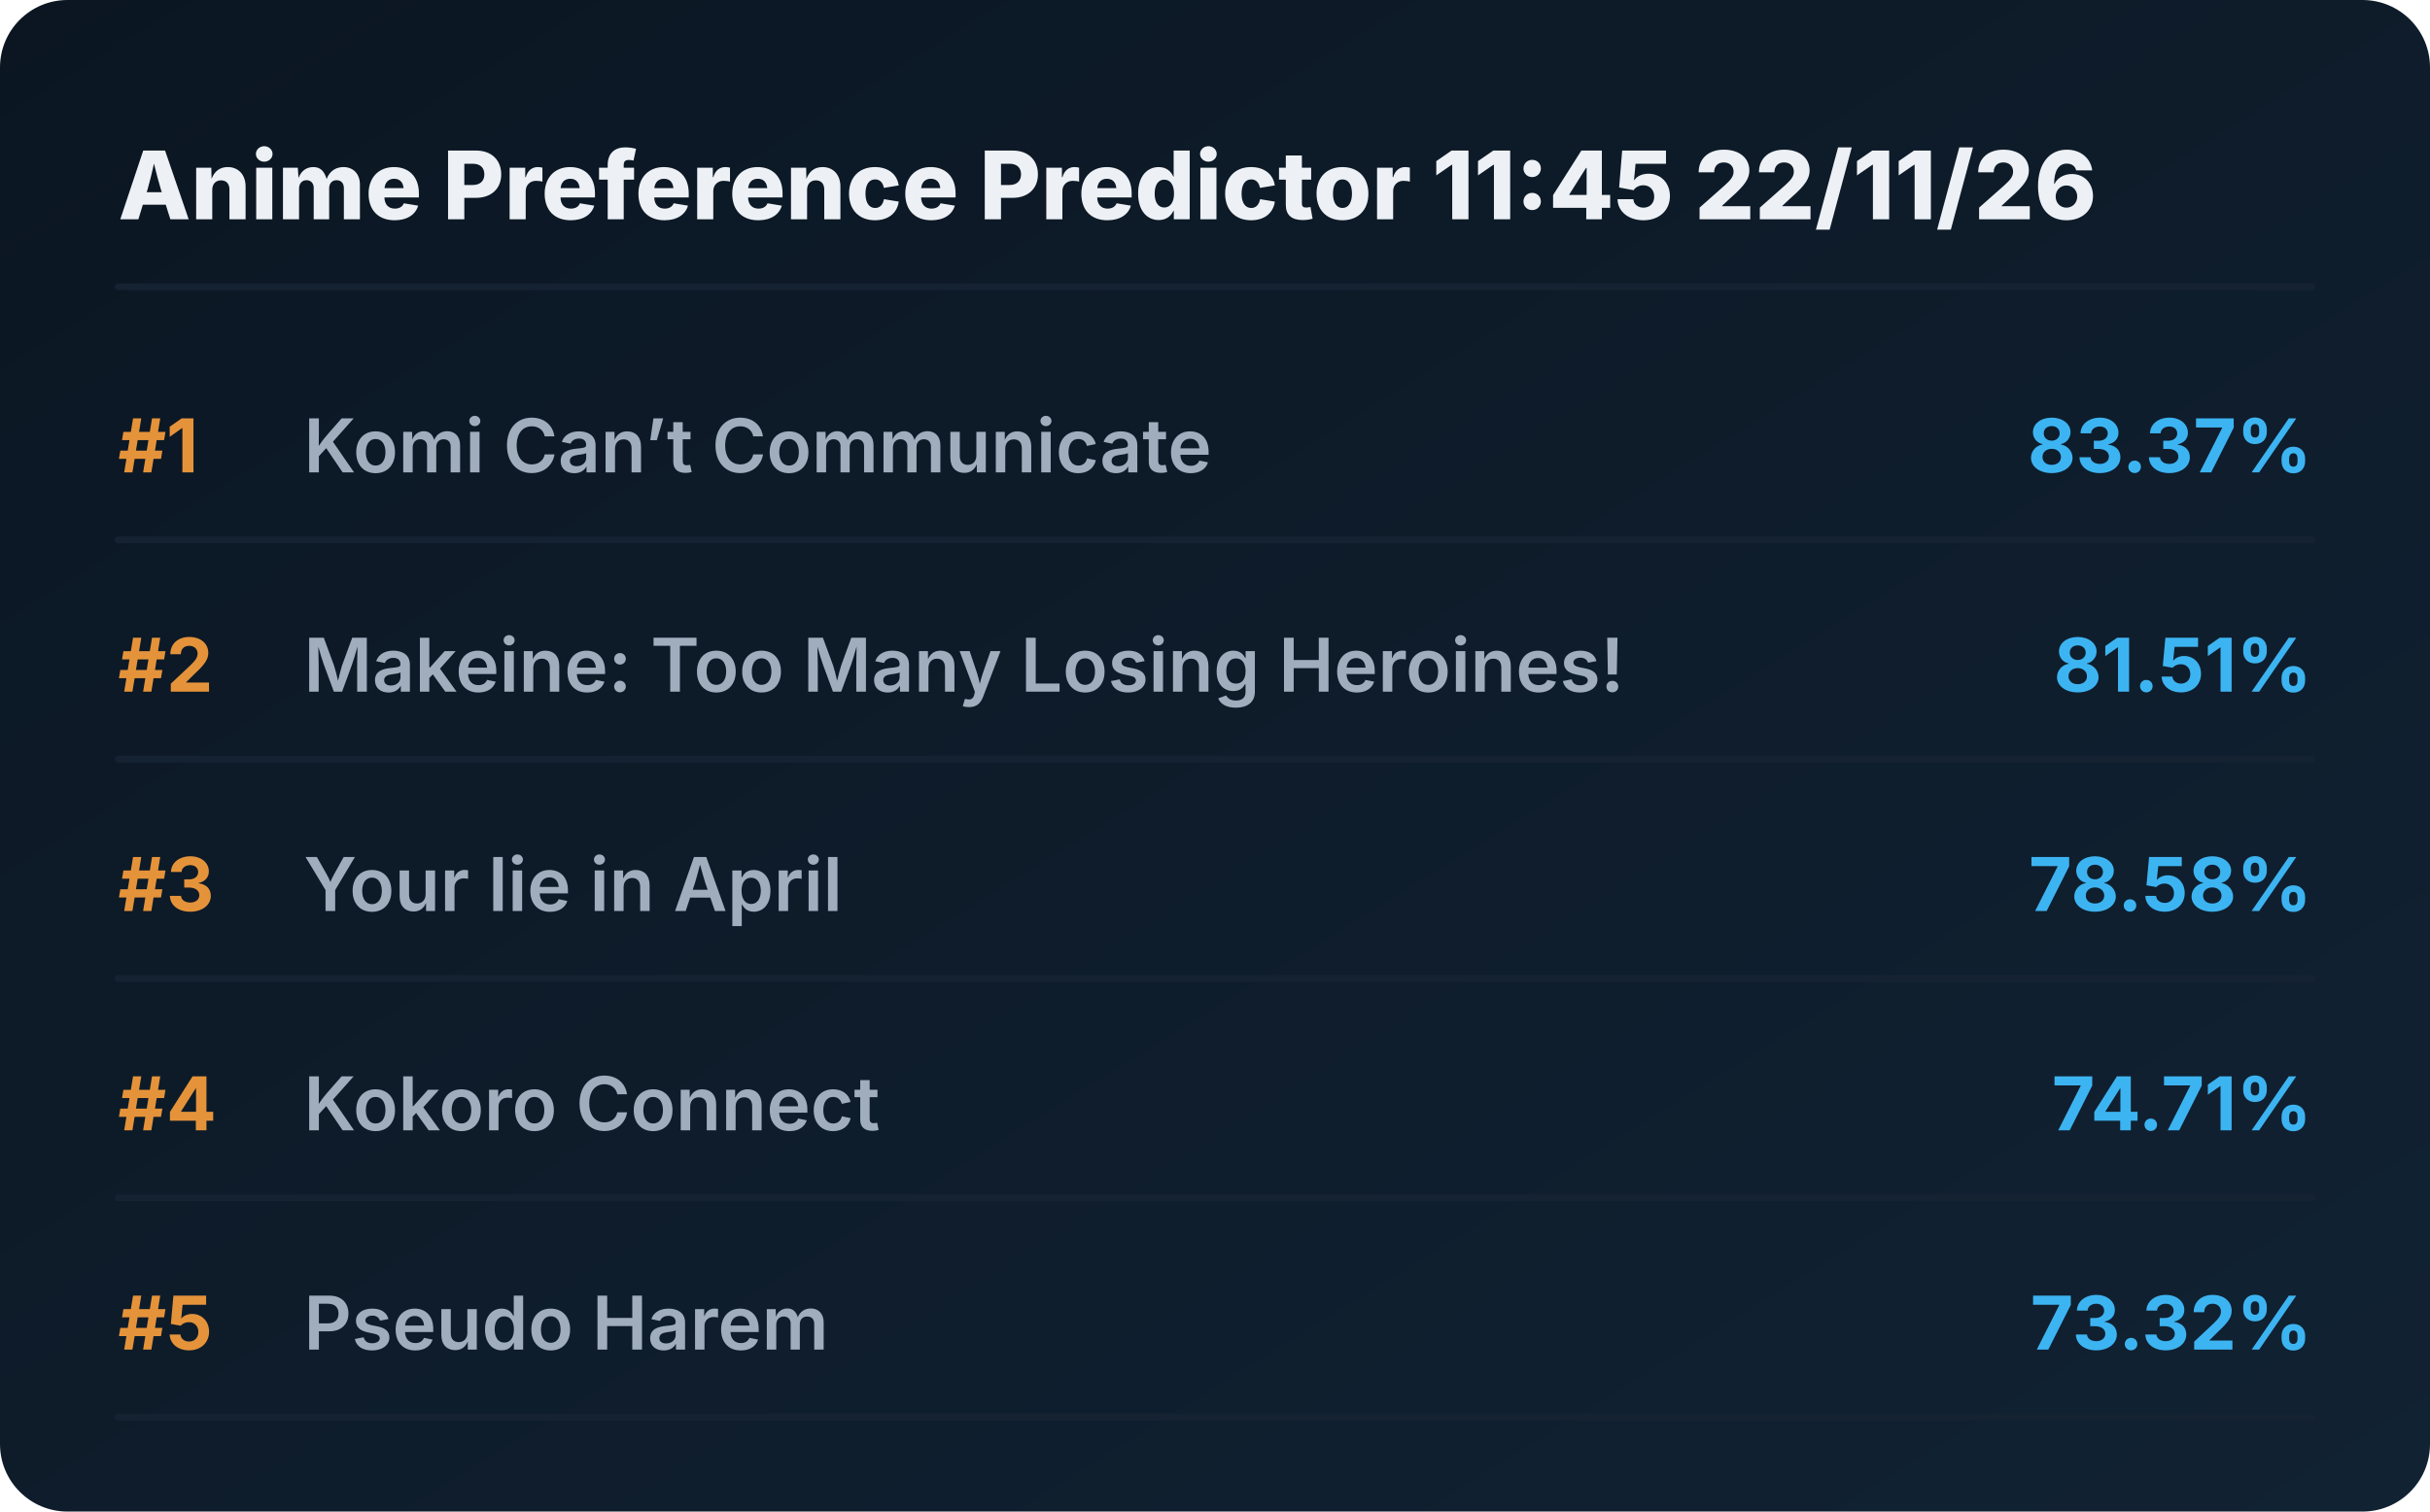
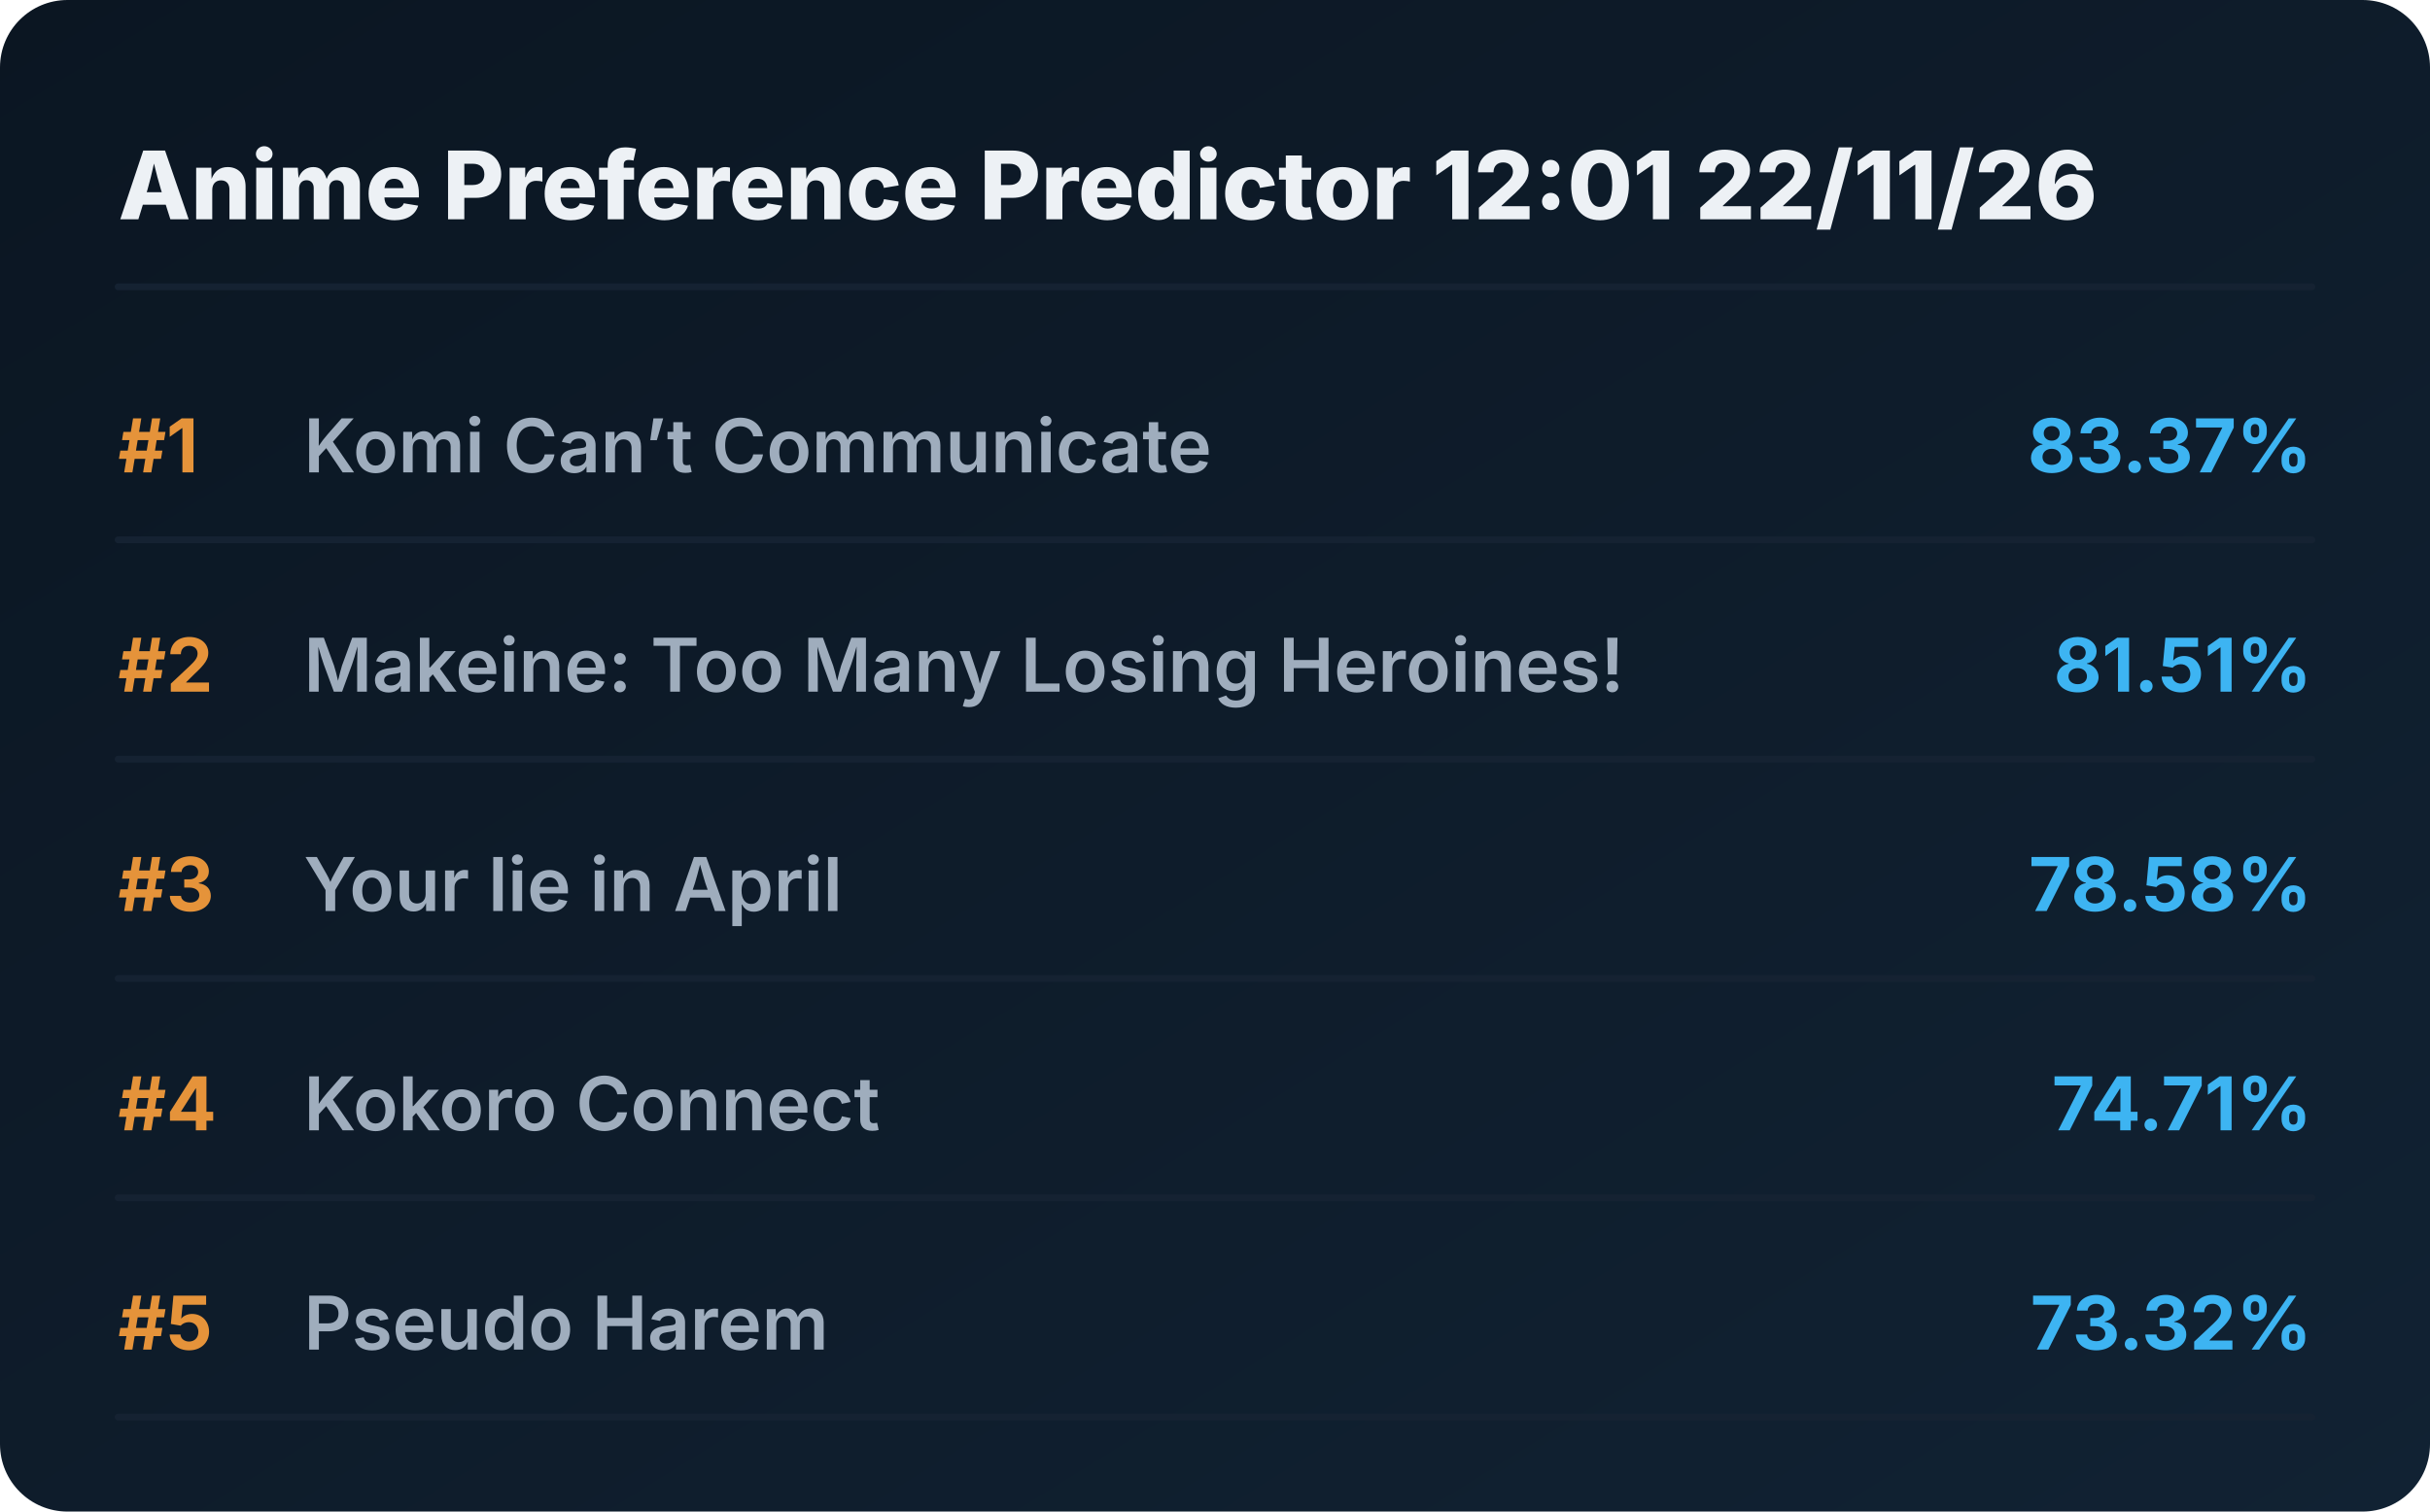
<svg xmlns="http://www.w3.org/2000/svg" viewBox="0 0 720 448" preserveAspectRatio="xMidYMid meet" style="width: 100%; height: auto; max-width: 720px;">
  <defs>
    <linearGradient id="boxGrad" x1="0%" y1="0%" x2="100%" y2="100%">
      <stop offset="0%" stop-color="#0b1622" />
      <stop offset="100%" stop-color="#112233" />
    </linearGradient>
    <clipPath id="titleClip">
      <rect x="90" y="0" width="510" height="100%" />
    </clipPath>
  </defs>
  <style>
    .bg { fill: url(#boxGrad); rx: 20px; }
    .header { font-family: 'Overpass', 'Inter', system-ui, sans-serif; font-weight: 800; font-size: 28px; fill: #edf1f5; }
    .rank { font-family: 'Overpass', 'Inter', system-ui, sans-serif; font-weight: 700; font-size: 22px; fill: #e5933a; }
    .title { font-family: 'Overpass', 'Inter', system-ui, sans-serif; font-weight: 600; font-size: 22px; fill: #9fadbd; }
    .score { font-family: 'Overpass', 'Inter', system-ui, sans-serif; font-weight: 700; font-size: 22px; fill: #3db4f2; }
    .line { stroke: #152232; stroke-width: 2; stroke-linecap: round; }
  </style>
  <rect class="bg" width="720" height="448" />
-   <text x="35" y="65" class="header">Anime Preference Predictor 11:45 22/11/26</text>
+   <text x="35" y="65" class="header">Anime Preference Predictor 12:01 22/11/26</text>
  <line x1="35" y1="85" x2="685" y2="85" class="line" />
  <g transform="translate(0, 0)">
    <text x="35" y="140" class="rank">#1</text>
    <text x="90" y="140" class="title">Komi Can’t Communicate</text>
    <text x="685" y="140" class="score" text-anchor="end">83.37%</text>
    <line x1="35" y1="160" x2="685" y2="160" class="line" />
  </g>
  <g transform="translate(0, 65)">
    <text x="35" y="140" class="rank">#2</text>
    <text x="90" y="140" class="title">Makeine: Too Many Losing Heroines!</text>
    <text x="685" y="140" class="score" text-anchor="end">81.51%</text>
    <line x1="35" y1="160" x2="685" y2="160" class="line" />
  </g>
  <g transform="translate(0, 130)">
    <text x="35" y="140" class="rank">#3</text>
    <text x="90" y="140" class="title">Your lie in April</text>
    <text x="685" y="140" class="score" text-anchor="end">78.58%</text>
    <line x1="35" y1="160" x2="685" y2="160" class="line" />
  </g>
  <g transform="translate(0, 195)">
    <text x="35" y="140" class="rank">#4</text>
    <text x="90" y="140" class="title">Kokoro Connect</text>
    <text x="685" y="140" class="score" text-anchor="end">74.71%</text>
    <line x1="35" y1="160" x2="685" y2="160" class="line" />
  </g>
  <g transform="translate(0, 260)">
    <text x="35" y="140" class="rank">#5</text>
    <text x="90" y="140" class="title">Pseudo Harem</text>
    <text x="685" y="140" class="score" text-anchor="end">73.32%</text>
    <line x1="35" y1="160" x2="685" y2="160" class="line" />
  </g>
</svg>
